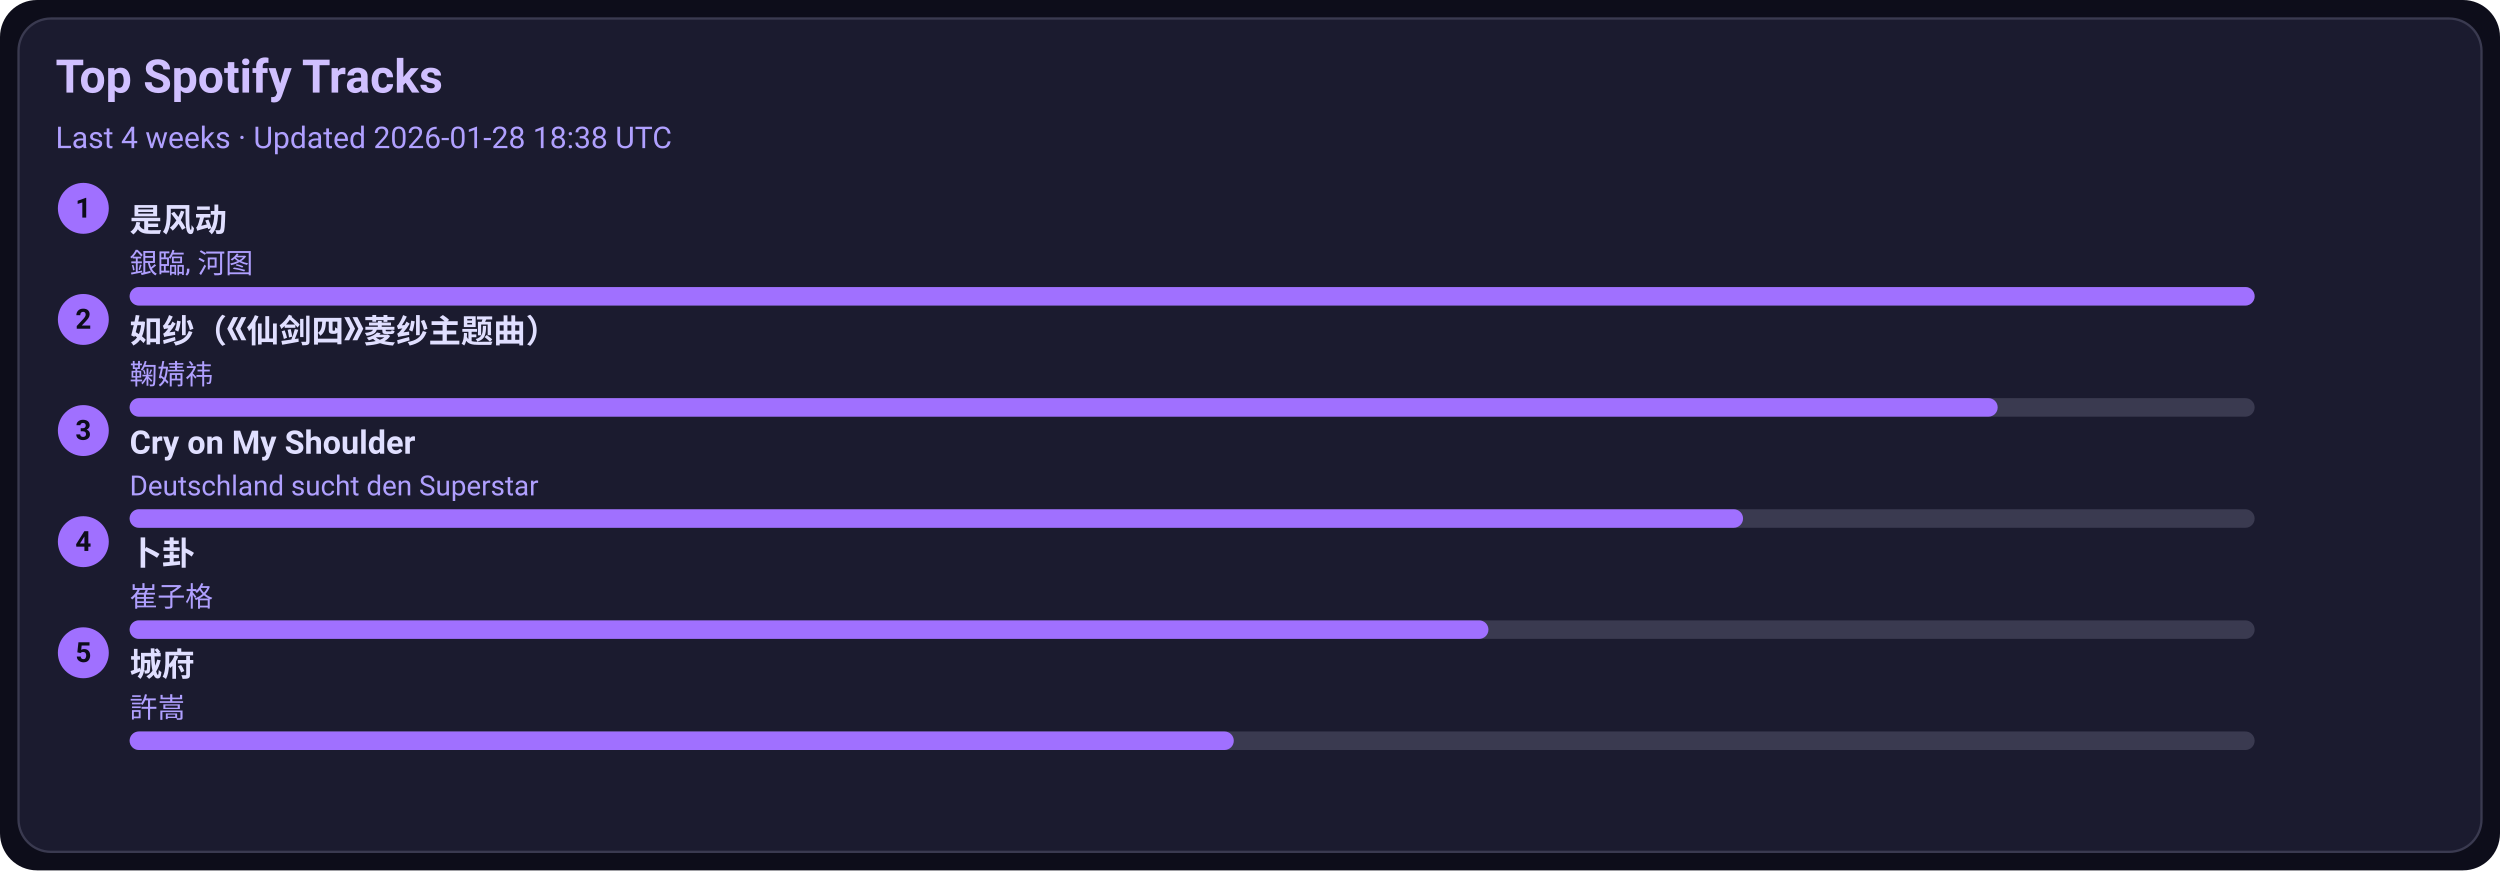
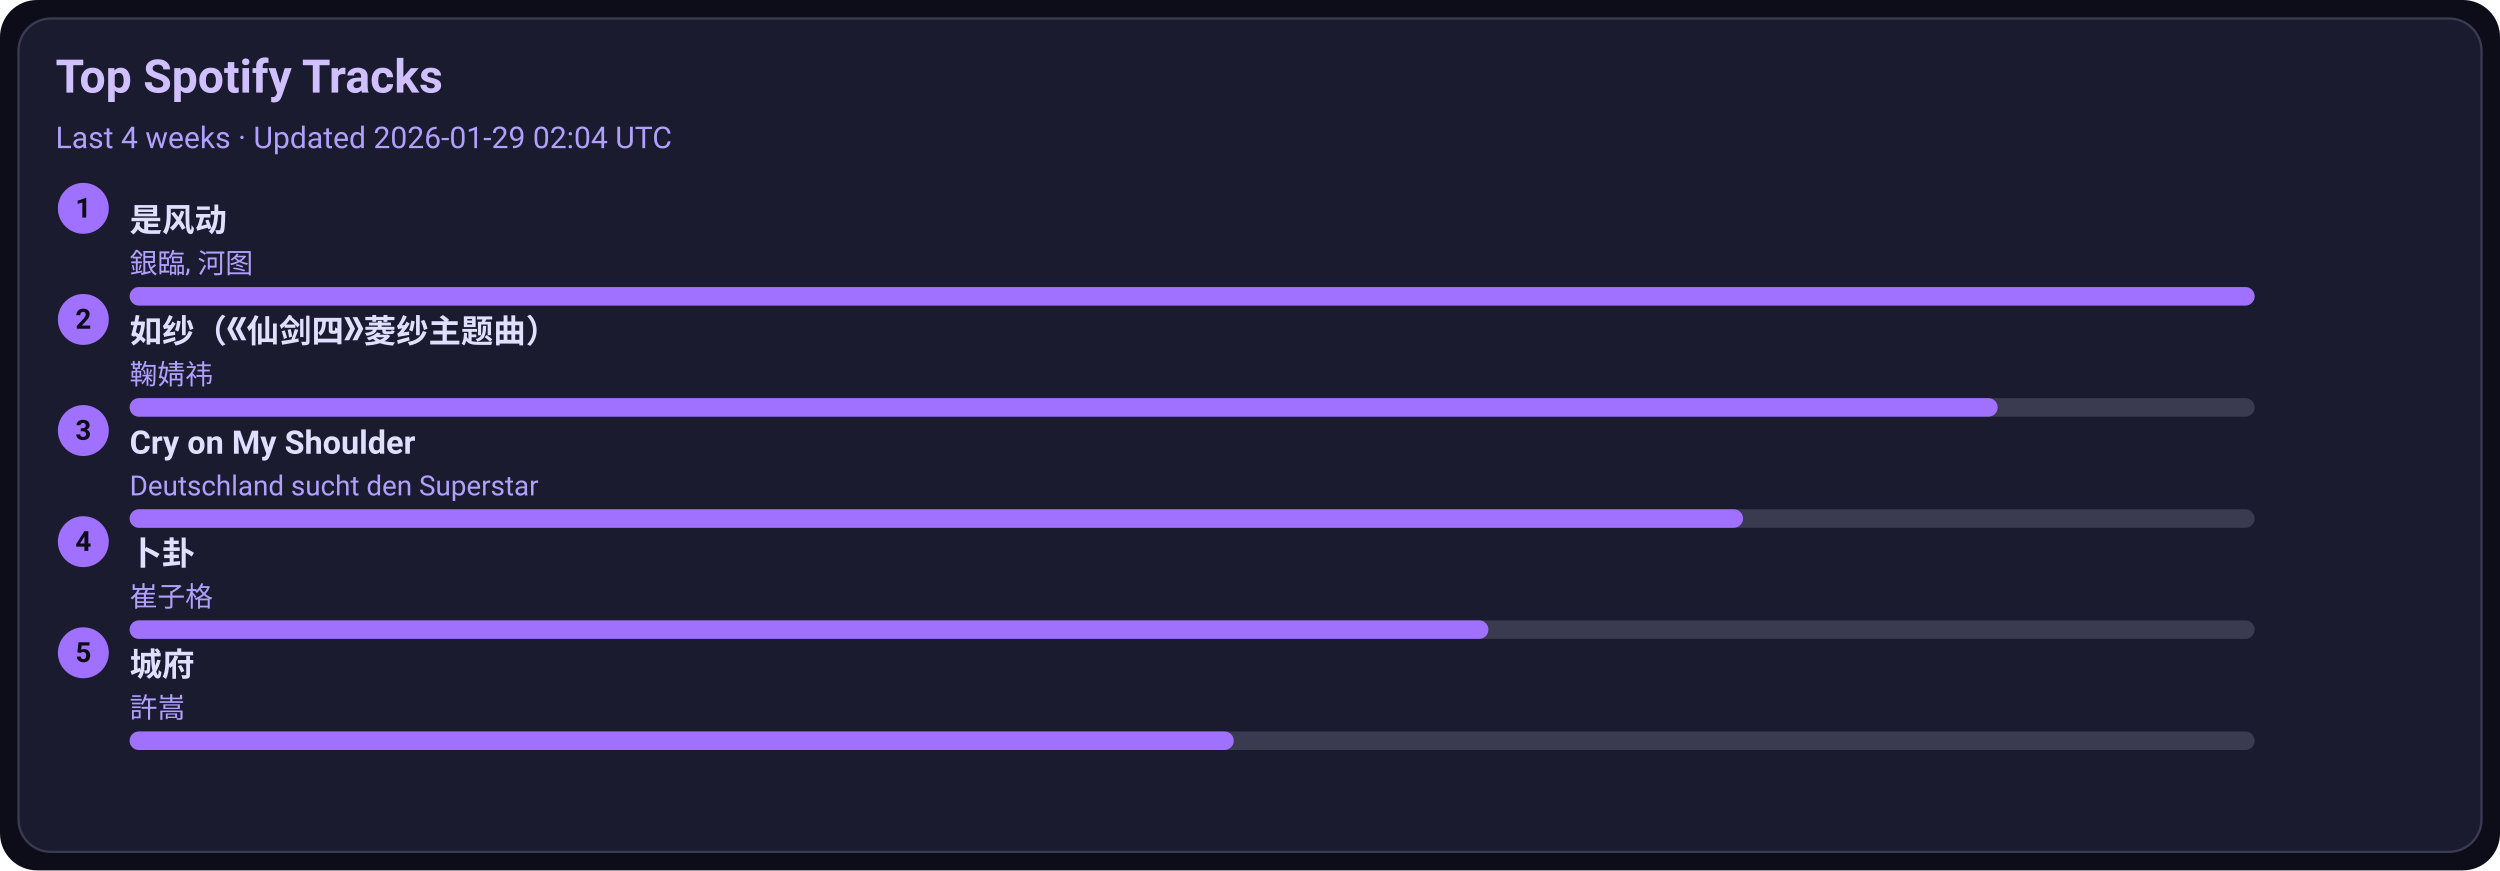
<svg xmlns="http://www.w3.org/2000/svg" width="1080" height="376" viewBox="0 0 1080 376">
  <style>text{font-family:-apple-system,BlinkMacSystemFont,Segoe UI,Roboto,Ubuntu,Helvetica Neue,Arial,Noto Sans,sans-serif}</style>
  <rect width="1080" height="376" rx="16" fill="#0d0d1a" />
  <rect x="8" y="8" width="1064" height="360" rx="14" fill="#1b1b2f" stroke="#3a3a50" />
  <text x="24" y="40" font-size="20" fill="#d0c0ff" font-weight="600">Top Spotify Tracks</text>
-   <text x="24" y="64" font-size="13" fill="#b0a0ff">Last 4 weeks · Updated 2026-01-28 18:38 UTC</text>
+   <text x="24" y="64" font-size="13" fill="#b0a0ff">Last 4 weeks · Updated 2026-01-29 02:04 UTC</text>
  <circle cx="36" cy="90" r="11" fill="#a070ff" />
  <text x="36" y="94" text-anchor="middle" font-size="12" fill="#0d0d1a" font-weight="700">1</text>
  <a href="https://open.spotify.com/track/3lePQ8c4jq7bTePsXEmslh" target="_blank" rel="noopener noreferrer">
    <text x="56" y="100" font-size="14" fill="#e0dfff" font-weight="600">是风动</text>
  </a>
  <text x="56" y="118" font-size="12" fill="#b0a0ff">銀臨, 河图</text>
  <rect x="56" y="124" width="918" height="8" rx="4" fill="#3a3a50" />
  <rect x="56" y="124" width="918" height="8" rx="4" fill="#a070ff" />
  <circle cx="36" cy="138" r="11" fill="#a070ff" />
  <text x="36" y="142" text-anchor="middle" font-size="12" fill="#0d0d1a" font-weight="700">2</text>
  <a href="https://open.spotify.com/track/69FUNgvEVkNbHq43lgvdme" target="_blank" rel="noopener noreferrer">
    <text x="56" y="148" font-size="14" fill="#e0dfff" font-weight="600">如纱（《仙剑四》菱纱主题曲）</text>
  </a>
  <text x="56" y="166" font-size="12" fill="#b0a0ff">鞠婧祎</text>
  <rect x="56" y="172" width="918" height="8" rx="4" fill="#3a3a50" />
  <rect x="56" y="172" width="807" height="8" rx="4" fill="#a070ff" />
  <circle cx="36" cy="186" r="11" fill="#a070ff" />
  <text x="36" y="190" text-anchor="middle" font-size="12" fill="#0d0d1a" font-weight="700">3</text>
  <a href="https://open.spotify.com/track/6usmG2MoD0C0Lc2pNgCVWV" target="_blank" rel="noopener noreferrer">
    <text x="56" y="196" font-size="14" fill="#e0dfff" font-weight="600">Cry on My Shoulder</text>
  </a>
  <text x="56" y="214" font-size="12" fill="#b0a0ff">Deutschland sucht den Superstar</text>
  <rect x="56" y="220" width="918" height="8" rx="4" fill="#3a3a50" />
  <rect x="56" y="220" width="697" height="8" rx="4" fill="#a070ff" />
  <circle cx="36" cy="234" r="11" fill="#a070ff" />
  <text x="36" y="238" text-anchor="middle" font-size="12" fill="#0d0d1a" font-weight="700">4</text>
  <a href="https://open.spotify.com/track/4ToeYifpQaikbYa7krOD6s" target="_blank" rel="noopener noreferrer">
    <text x="56" y="244" font-size="14" fill="#e0dfff" font-weight="600">卜卦</text>
  </a>
  <text x="56" y="262" font-size="12" fill="#b0a0ff">崔子格</text>
  <rect x="56" y="268" width="918" height="8" rx="4" fill="#3a3a50" />
  <rect x="56" y="268" width="587" height="8" rx="4" fill="#a070ff" />
  <circle cx="36" cy="282" r="11" fill="#a070ff" />
  <text x="36" y="286" text-anchor="middle" font-size="12" fill="#0d0d1a" font-weight="700">5</text>
  <a href="https://open.spotify.com/track/4AmlSf7hye0QVpnHCcEoEw" target="_blank" rel="noopener noreferrer">
    <text x="56" y="292" font-size="14" fill="#e0dfff" font-weight="600">城府</text>
  </a>
  <text x="56" y="310" font-size="12" fill="#b0a0ff">許嵩</text>
  <rect x="56" y="316" width="918" height="8" rx="4" fill="#3a3a50" />
  <rect x="56" y="316" width="477" height="8" rx="4" fill="#a070ff" />
</svg>
